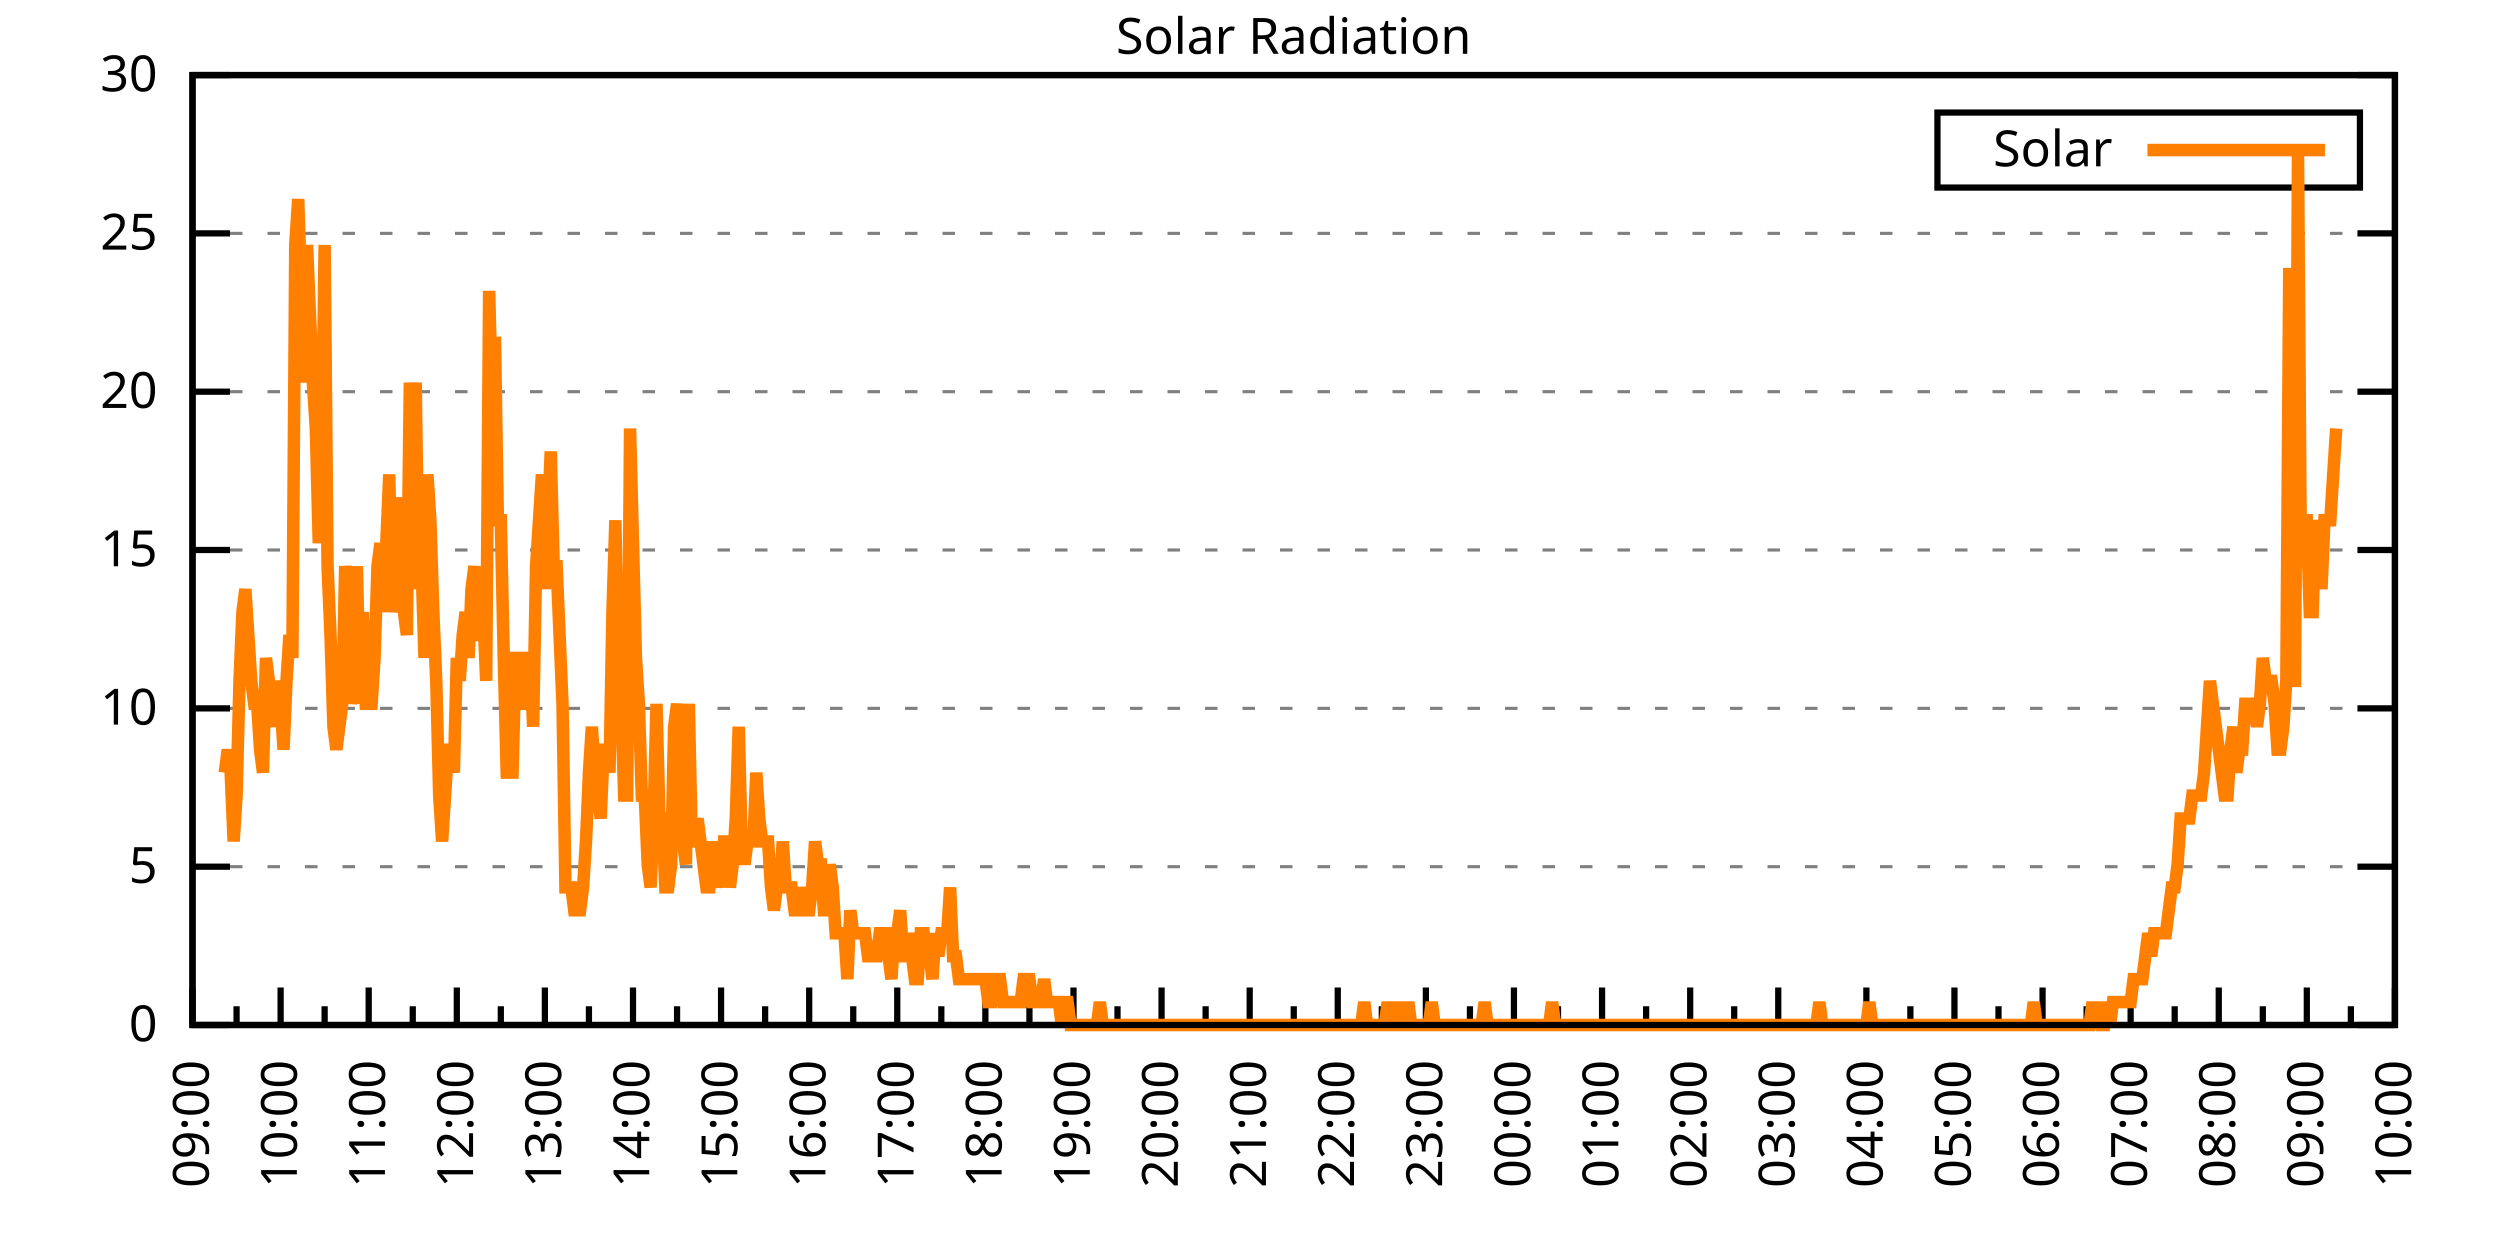
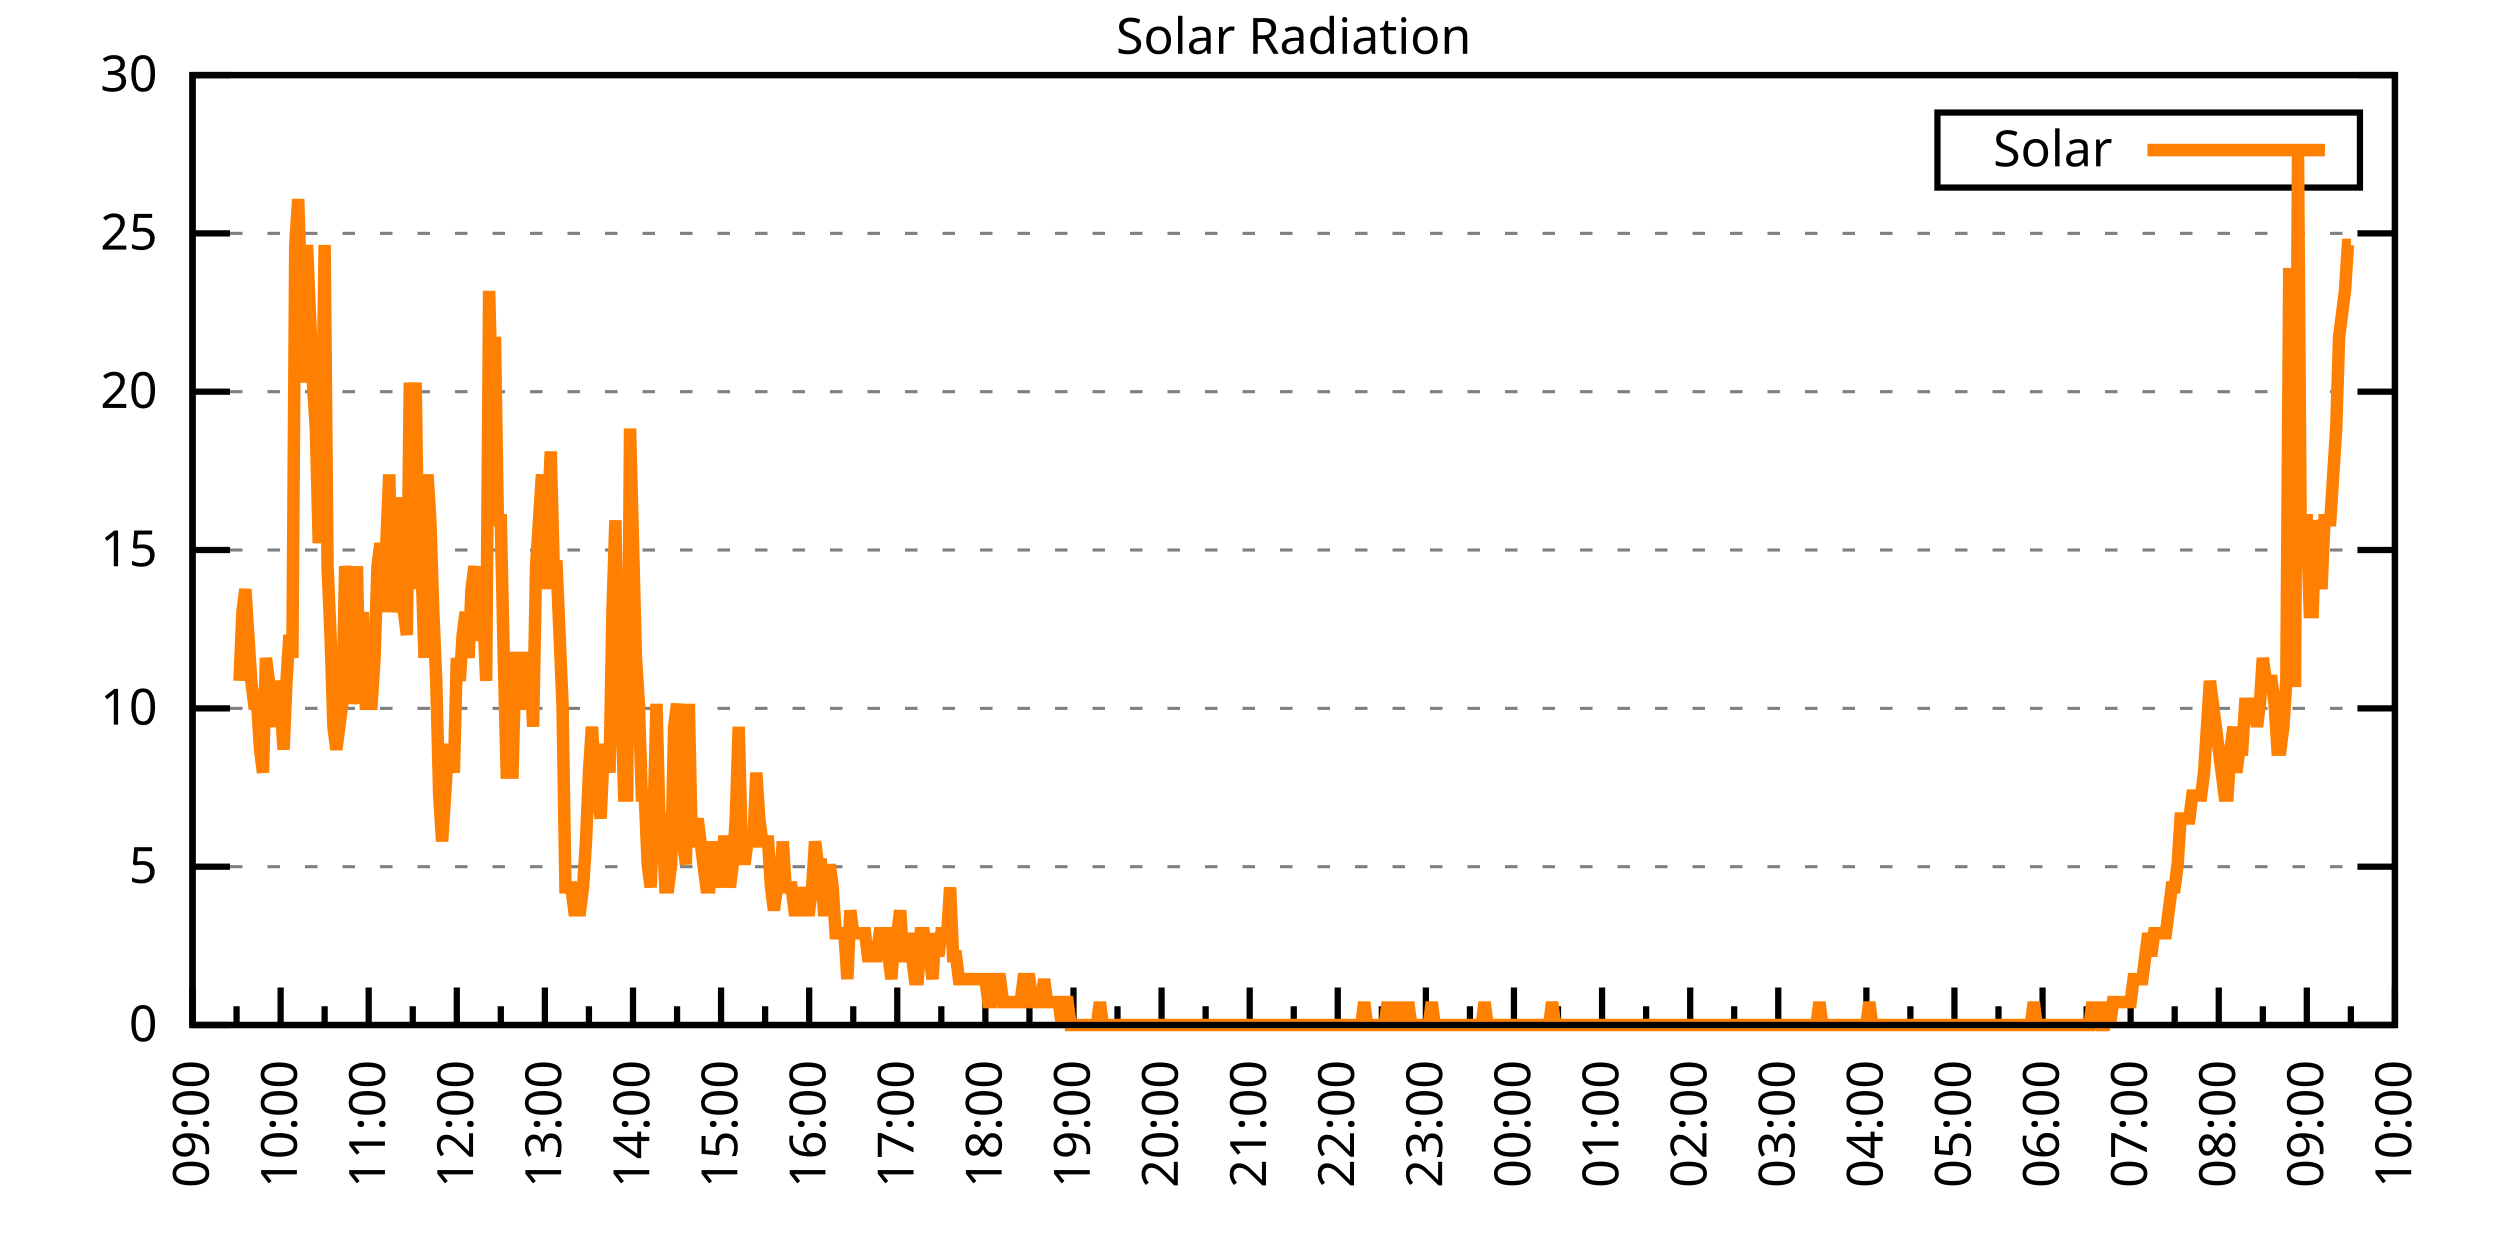
<svg xmlns="http://www.w3.org/2000/svg" xmlns:xlink="http://www.w3.org/1999/xlink" width="400" height="200" viewBox="0 0 400 200">
  <g id="gnuplot_canvas">
    <rect x="0" y="0" width="400" height="200" fill="none" />
    <defs>
      <circle id="gpDot" r="0.5" stroke-width="0.5" stroke="currentColor" />
      <path id="gpPt0" stroke-width="0.333" stroke="currentColor" d="M-1,0 h2 M0,-1 v2" />
      <path id="gpPt1" stroke-width="0.333" stroke="currentColor" d="M-1,-1 L1,1 M1,-1 L-1,1" />
      <path id="gpPt2" stroke-width="0.333" stroke="currentColor" d="M-1,0 L1,0 M0,-1 L0,1 M-1,-1 L1,1 M-1,1 L1,-1" />
      <rect id="gpPt3" stroke-width="0.333" stroke="currentColor" x="-1" y="-1" width="2" height="2" />
      <rect id="gpPt4" stroke-width="0.333" stroke="currentColor" fill="currentColor" x="-1" y="-1" width="2" height="2" />
      <circle id="gpPt5" stroke-width="0.333" stroke="currentColor" cx="0" cy="0" r="1" />
      <use xlink:href="#gpPt5" id="gpPt6" fill="currentColor" stroke="none" />
      <path id="gpPt7" stroke-width="0.333" stroke="currentColor" d="M0,-1.33 L-1.33,0.67 L1.33,0.67 z" />
      <use xlink:href="#gpPt7" id="gpPt8" fill="currentColor" stroke="none" />
      <use xlink:href="#gpPt7" id="gpPt9" stroke="currentColor" transform="rotate(180)" />
      <use xlink:href="#gpPt9" id="gpPt10" fill="currentColor" stroke="none" />
      <use xlink:href="#gpPt3" id="gpPt11" stroke="currentColor" transform="rotate(45)" />
      <use xlink:href="#gpPt11" id="gpPt12" fill="currentColor" stroke="none" />
      <path id="gpPt13" stroke-width="0.333" stroke="currentColor" d="M0,1.330 L1.265,0.411 L0.782,-1.067 L-0.782,-1.076 L-1.265,0.411 z" />
      <use xlink:href="#gpPt13" id="gpPt14" fill="currentColor" stroke="none" />
      <filter id="textbox" filterUnits="objectBoundingBox" x="0" y="0" height="1" width="1">
        <feFlood flood-color="white" flood-opacity="1" result="bgnd" />
        <feComposite in="SourceGraphic" in2="bgnd" operator="atop" />
      </filter>
      <filter id="greybox" filterUnits="objectBoundingBox" x="0" y="0" height="1" width="1">
        <feFlood flood-color="lightgrey" flood-opacity="1" result="grey" />
        <feComposite in="SourceGraphic" in2="grey" operator="atop" />
      </filter>
    </defs>
    <g fill="none" color="white" stroke="currentColor" stroke-width="1.00" stroke-linecap="butt" stroke-linejoin="miter">
</g>
    <g fill="none" color="black" stroke="currentColor" stroke-width="1.00" stroke-linecap="butt" stroke-linejoin="miter">
      <g stroke="none" shape-rendering="crispEdges">
        <polygon fill="rgb(255, 255, 255)" points="30.80,164.00 383.18,164.00 383.18,12.02 30.80,12.02 " />
      </g>
    </g>
    <g fill="none" color="black" stroke="currentColor" stroke-width="1.00" stroke-linecap="butt" stroke-linejoin="miter">
</g>
    <g fill="none" color="black" stroke="black" stroke-width="0.50" stroke-linecap="butt" stroke-linejoin="miter">
</g>
    <g fill="none" color="gray" stroke="currentColor" stroke-width="0.50" stroke-linecap="butt" stroke-linejoin="miter">
      <path stroke="gray" stroke-dasharray="2,4" class="gridline" d="M30.80,164.00 L383.19,164.00  " />
    </g>
    <g fill="none" color="gray" stroke="gray" stroke-width="1.00" stroke-linecap="butt" stroke-linejoin="miter">
</g>
    <g fill="none" color="black" stroke="currentColor" stroke-width="1.00" stroke-linecap="butt" stroke-linejoin="miter">
      <path stroke="black" d="M30.80,164.00 L36.80,164.00 M383.19,164.00 L377.19,164.00  " />
      <g transform="translate(25.20,166.60)" stroke="none" fill="black" font-family="Sans" font-size="8.00" text-anchor="end">
        <text>
          <tspan font-family="Sans"> 0</tspan>
        </text>
      </g>
    </g>
    <g fill="none" color="black" stroke="currentColor" stroke-width="1.00" stroke-linecap="butt" stroke-linejoin="miter">
</g>
    <g fill="none" color="black" stroke="black" stroke-width="0.50" stroke-linecap="butt" stroke-linejoin="miter">
</g>
    <g fill="none" color="gray" stroke="currentColor" stroke-width="0.50" stroke-linecap="butt" stroke-linejoin="miter">
      <path stroke="gray" stroke-dasharray="2,4" class="gridline" d="M30.80,138.67 L383.19,138.67  " />
    </g>
    <g fill="none" color="gray" stroke="gray" stroke-width="1.00" stroke-linecap="butt" stroke-linejoin="miter">
</g>
    <g fill="none" color="black" stroke="currentColor" stroke-width="1.00" stroke-linecap="butt" stroke-linejoin="miter">
      <path stroke="black" d="M30.80,138.67 L36.80,138.67 M383.19,138.67 L377.19,138.67  " />
      <g transform="translate(25.20,141.27)" stroke="none" fill="black" font-family="Sans" font-size="8.00" text-anchor="end">
        <text>
          <tspan font-family="Sans"> 5</tspan>
        </text>
      </g>
    </g>
    <g fill="none" color="black" stroke="currentColor" stroke-width="1.00" stroke-linecap="butt" stroke-linejoin="miter">
</g>
    <g fill="none" color="black" stroke="black" stroke-width="0.50" stroke-linecap="butt" stroke-linejoin="miter">
</g>
    <g fill="none" color="gray" stroke="currentColor" stroke-width="0.50" stroke-linecap="butt" stroke-linejoin="miter">
      <path stroke="gray" stroke-dasharray="2,4" class="gridline" d="M30.80,113.34 L383.19,113.34  " />
    </g>
    <g fill="none" color="gray" stroke="gray" stroke-width="1.00" stroke-linecap="butt" stroke-linejoin="miter">
</g>
    <g fill="none" color="black" stroke="currentColor" stroke-width="1.00" stroke-linecap="butt" stroke-linejoin="miter">
      <path stroke="black" d="M30.80,113.34 L36.80,113.34 M383.19,113.34 L377.19,113.34  " />
      <g transform="translate(25.20,115.94)" stroke="none" fill="black" font-family="Sans" font-size="8.00" text-anchor="end">
        <text>
          <tspan font-family="Sans"> 10</tspan>
        </text>
      </g>
    </g>
    <g fill="none" color="black" stroke="currentColor" stroke-width="1.00" stroke-linecap="butt" stroke-linejoin="miter">
</g>
    <g fill="none" color="black" stroke="black" stroke-width="0.50" stroke-linecap="butt" stroke-linejoin="miter">
</g>
    <g fill="none" color="gray" stroke="currentColor" stroke-width="0.50" stroke-linecap="butt" stroke-linejoin="miter">
      <path stroke="gray" stroke-dasharray="2,4" class="gridline" d="M30.80,88.00 L383.19,88.00  " />
    </g>
    <g fill="none" color="gray" stroke="gray" stroke-width="1.00" stroke-linecap="butt" stroke-linejoin="miter">
</g>
    <g fill="none" color="black" stroke="currentColor" stroke-width="1.00" stroke-linecap="butt" stroke-linejoin="miter">
      <path stroke="black" d="M30.80,88.00 L36.80,88.00 M383.19,88.00 L377.19,88.00  " />
      <g transform="translate(25.20,90.60)" stroke="none" fill="black" font-family="Sans" font-size="8.00" text-anchor="end">
        <text>
          <tspan font-family="Sans"> 15</tspan>
        </text>
      </g>
    </g>
    <g fill="none" color="black" stroke="currentColor" stroke-width="1.00" stroke-linecap="butt" stroke-linejoin="miter">
</g>
    <g fill="none" color="black" stroke="black" stroke-width="0.50" stroke-linecap="butt" stroke-linejoin="miter">
</g>
    <g fill="none" color="gray" stroke="currentColor" stroke-width="0.50" stroke-linecap="butt" stroke-linejoin="miter">
      <path stroke="gray" stroke-dasharray="2,4" class="gridline" d="M30.80,62.67 L383.19,62.67  " />
    </g>
    <g fill="none" color="gray" stroke="gray" stroke-width="1.00" stroke-linecap="butt" stroke-linejoin="miter">
</g>
    <g fill="none" color="black" stroke="currentColor" stroke-width="1.00" stroke-linecap="butt" stroke-linejoin="miter">
      <path stroke="black" d="M30.80,62.67 L36.80,62.67 M383.19,62.67 L377.19,62.67  " />
      <g transform="translate(25.20,65.27)" stroke="none" fill="black" font-family="Sans" font-size="8.00" text-anchor="end">
        <text>
          <tspan font-family="Sans"> 20</tspan>
        </text>
      </g>
    </g>
    <g fill="none" color="black" stroke="currentColor" stroke-width="1.00" stroke-linecap="butt" stroke-linejoin="miter">
</g>
    <g fill="none" color="black" stroke="black" stroke-width="0.50" stroke-linecap="butt" stroke-linejoin="miter">
</g>
    <g fill="none" color="gray" stroke="currentColor" stroke-width="0.50" stroke-linecap="butt" stroke-linejoin="miter">
      <path stroke="gray" stroke-dasharray="2,4" class="gridline" d="M30.80,37.34 L383.19,37.34  " />
    </g>
    <g fill="none" color="gray" stroke="gray" stroke-width="1.00" stroke-linecap="butt" stroke-linejoin="miter">
</g>
    <g fill="none" color="black" stroke="currentColor" stroke-width="1.00" stroke-linecap="butt" stroke-linejoin="miter">
      <path stroke="black" d="M30.80,37.34 L36.80,37.34 M383.19,37.34 L377.19,37.34  " />
      <g transform="translate(25.20,39.94)" stroke="none" fill="black" font-family="Sans" font-size="8.00" text-anchor="end">
        <text>
          <tspan font-family="Sans"> 25</tspan>
        </text>
      </g>
    </g>
    <g fill="none" color="black" stroke="currentColor" stroke-width="1.00" stroke-linecap="butt" stroke-linejoin="miter">
</g>
    <g fill="none" color="black" stroke="black" stroke-width="0.50" stroke-linecap="butt" stroke-linejoin="miter">
</g>
    <g fill="none" color="gray" stroke="currentColor" stroke-width="0.50" stroke-linecap="butt" stroke-linejoin="miter">
      <path stroke="gray" stroke-dasharray="2,4" class="gridline" d="M30.80,12.01 L383.19,12.01  " />
    </g>
    <g fill="none" color="gray" stroke="gray" stroke-width="1.00" stroke-linecap="butt" stroke-linejoin="miter">
</g>
    <g fill="none" color="black" stroke="currentColor" stroke-width="1.00" stroke-linecap="butt" stroke-linejoin="miter">
      <path stroke="black" d="M30.80,12.01 L36.80,12.01 M383.19,12.01 L377.19,12.01  " />
      <g transform="translate(25.20,14.61)" stroke="none" fill="black" font-family="Sans" font-size="8.00" text-anchor="end">
        <text>
          <tspan font-family="Sans"> 30</tspan>
        </text>
      </g>
    </g>
    <g fill="none" color="black" stroke="currentColor" stroke-width="1.00" stroke-linecap="butt" stroke-linejoin="miter">
      <path stroke="black" d="M30.80,164.00 L30.80,158.00  " />
      <g transform="translate(33.40,169.60) rotate(270)" stroke="none" fill="black" font-family="Sans" font-size="8.00" text-anchor="end">
        <text>
          <tspan font-family="Sans">09:00</tspan>
        </text>
      </g>
    </g>
    <g fill="none" color="black" stroke="currentColor" stroke-width="1.00" stroke-linecap="butt" stroke-linejoin="miter">
      <path stroke="black" d="M37.85,164.00 L37.85,161.00 M44.90,164.00 L44.90,158.00  " />
      <g transform="translate(47.50,169.60) rotate(270)" stroke="none" fill="black" font-family="Sans" font-size="8.00" text-anchor="end">
        <text>
          <tspan font-family="Sans">10:00</tspan>
        </text>
      </g>
    </g>
    <g fill="none" color="black" stroke="currentColor" stroke-width="1.00" stroke-linecap="butt" stroke-linejoin="miter">
      <path stroke="black" d="M51.94,164.00 L51.94,161.00 M58.99,164.00 L58.99,158.00  " />
      <g transform="translate(61.59,169.60) rotate(270)" stroke="none" fill="black" font-family="Sans" font-size="8.00" text-anchor="end">
        <text>
          <tspan font-family="Sans">11:00</tspan>
        </text>
      </g>
    </g>
    <g fill="none" color="black" stroke="currentColor" stroke-width="1.00" stroke-linecap="butt" stroke-linejoin="miter">
      <path stroke="black" d="M66.04,164.00 L66.04,161.00 M73.09,164.00 L73.09,158.00  " />
      <g transform="translate(75.69,169.60) rotate(270)" stroke="none" fill="black" font-family="Sans" font-size="8.00" text-anchor="end">
        <text>
          <tspan font-family="Sans">12:00</tspan>
        </text>
      </g>
    </g>
    <g fill="none" color="black" stroke="currentColor" stroke-width="1.00" stroke-linecap="butt" stroke-linejoin="miter">
      <path stroke="black" d="M80.13,164.00 L80.13,161.00 M87.18,164.00 L87.18,158.00  " />
      <g transform="translate(89.78,169.60) rotate(270)" stroke="none" fill="black" font-family="Sans" font-size="8.00" text-anchor="end">
        <text>
          <tspan font-family="Sans">13:00</tspan>
        </text>
      </g>
    </g>
    <g fill="none" color="black" stroke="currentColor" stroke-width="1.00" stroke-linecap="butt" stroke-linejoin="miter">
      <path stroke="black" d="M94.23,164.00 L94.23,161.00 M101.28,164.00 L101.28,158.00  " />
      <g transform="translate(103.88,169.60) rotate(270)" stroke="none" fill="black" font-family="Sans" font-size="8.00" text-anchor="end">
        <text>
          <tspan font-family="Sans">14:00</tspan>
        </text>
      </g>
    </g>
    <g fill="none" color="black" stroke="currentColor" stroke-width="1.00" stroke-linecap="butt" stroke-linejoin="miter">
      <path stroke="black" d="M108.33,164.00 L108.33,161.00 M115.37,164.00 L115.37,158.00  " />
      <g transform="translate(117.97,169.60) rotate(270)" stroke="none" fill="black" font-family="Sans" font-size="8.00" text-anchor="end">
        <text>
          <tspan font-family="Sans">15:00</tspan>
        </text>
      </g>
    </g>
    <g fill="none" color="black" stroke="currentColor" stroke-width="1.00" stroke-linecap="butt" stroke-linejoin="miter">
      <path stroke="black" d="M122.42,164.00 L122.42,161.00 M129.47,164.00 L129.47,158.00  " />
      <g transform="translate(132.07,169.60) rotate(270)" stroke="none" fill="black" font-family="Sans" font-size="8.00" text-anchor="end">
        <text>
          <tspan font-family="Sans">16:00</tspan>
        </text>
      </g>
    </g>
    <g fill="none" color="black" stroke="currentColor" stroke-width="1.00" stroke-linecap="butt" stroke-linejoin="miter">
      <path stroke="black" d="M136.52,164.00 L136.52,161.00 M143.56,164.00 L143.56,158.00  " />
      <g transform="translate(146.16,169.60) rotate(270)" stroke="none" fill="black" font-family="Sans" font-size="8.00" text-anchor="end">
        <text>
          <tspan font-family="Sans">17:00</tspan>
        </text>
      </g>
    </g>
    <g fill="none" color="black" stroke="currentColor" stroke-width="1.00" stroke-linecap="butt" stroke-linejoin="miter">
      <path stroke="black" d="M150.61,164.00 L150.61,161.00 M157.66,164.00 L157.66,158.00  " />
      <g transform="translate(160.26,169.60) rotate(270)" stroke="none" fill="black" font-family="Sans" font-size="8.00" text-anchor="end">
        <text>
          <tspan font-family="Sans">18:00</tspan>
        </text>
      </g>
    </g>
    <g fill="none" color="black" stroke="currentColor" stroke-width="1.00" stroke-linecap="butt" stroke-linejoin="miter">
      <path stroke="black" d="M164.71,164.00 L164.71,161.00 M171.76,164.00 L171.76,158.00  " />
      <g transform="translate(174.36,169.60) rotate(270)" stroke="none" fill="black" font-family="Sans" font-size="8.00" text-anchor="end">
        <text>
          <tspan font-family="Sans">19:00</tspan>
        </text>
      </g>
    </g>
    <g fill="none" color="black" stroke="currentColor" stroke-width="1.00" stroke-linecap="butt" stroke-linejoin="miter">
      <path stroke="black" d="M178.80,164.00 L178.80,161.00 M185.85,164.00 L185.85,158.00  " />
      <g transform="translate(188.45,169.60) rotate(270)" stroke="none" fill="black" font-family="Sans" font-size="8.00" text-anchor="end">
        <text>
          <tspan font-family="Sans">20:00</tspan>
        </text>
      </g>
    </g>
    <g fill="none" color="black" stroke="currentColor" stroke-width="1.00" stroke-linecap="butt" stroke-linejoin="miter">
      <path stroke="black" d="M192.90,164.00 L192.90,161.00 M199.95,164.00 L199.95,158.00  " />
      <g transform="translate(202.55,169.60) rotate(270)" stroke="none" fill="black" font-family="Sans" font-size="8.00" text-anchor="end">
        <text>
          <tspan font-family="Sans">21:00</tspan>
        </text>
      </g>
    </g>
    <g fill="none" color="black" stroke="currentColor" stroke-width="1.00" stroke-linecap="butt" stroke-linejoin="miter">
      <path stroke="black" d="M207.00,164.00 L207.00,161.00 M214.04,164.00 L214.04,158.00  " />
      <g transform="translate(216.64,169.60) rotate(270)" stroke="none" fill="black" font-family="Sans" font-size="8.00" text-anchor="end">
        <text>
          <tspan font-family="Sans">22:00</tspan>
        </text>
      </g>
    </g>
    <g fill="none" color="black" stroke="currentColor" stroke-width="1.00" stroke-linecap="butt" stroke-linejoin="miter">
      <path stroke="black" d="M221.09,164.00 L221.09,161.00 M228.14,164.00 L228.14,158.00  " />
      <g transform="translate(230.74,169.60) rotate(270)" stroke="none" fill="black" font-family="Sans" font-size="8.00" text-anchor="end">
        <text>
          <tspan font-family="Sans">23:00</tspan>
        </text>
      </g>
    </g>
    <g fill="none" color="black" stroke="currentColor" stroke-width="1.00" stroke-linecap="butt" stroke-linejoin="miter">
      <path stroke="black" d="M235.19,164.00 L235.19,161.00 M242.23,164.00 L242.23,158.00  " />
      <g transform="translate(244.83,169.60) rotate(270)" stroke="none" fill="black" font-family="Sans" font-size="8.00" text-anchor="end">
        <text>
          <tspan font-family="Sans">00:00</tspan>
        </text>
      </g>
    </g>
    <g fill="none" color="black" stroke="currentColor" stroke-width="1.00" stroke-linecap="butt" stroke-linejoin="miter">
      <path stroke="black" d="M249.28,164.00 L249.28,161.00 M256.33,164.00 L256.33,158.00  " />
      <g transform="translate(258.93,169.60) rotate(270)" stroke="none" fill="black" font-family="Sans" font-size="8.00" text-anchor="end">
        <text>
          <tspan font-family="Sans">01:00</tspan>
        </text>
      </g>
    </g>
    <g fill="none" color="black" stroke="currentColor" stroke-width="1.00" stroke-linecap="butt" stroke-linejoin="miter">
      <path stroke="black" d="M263.38,164.00 L263.38,161.00 M270.43,164.00 L270.43,158.00  " />
      <g transform="translate(273.03,169.60) rotate(270)" stroke="none" fill="black" font-family="Sans" font-size="8.00" text-anchor="end">
        <text>
          <tspan font-family="Sans">02:00</tspan>
        </text>
      </g>
    </g>
    <g fill="none" color="black" stroke="currentColor" stroke-width="1.00" stroke-linecap="butt" stroke-linejoin="miter">
      <path stroke="black" d="M277.47,164.00 L277.47,161.00 M284.52,164.00 L284.52,158.00  " />
      <g transform="translate(287.12,169.60) rotate(270)" stroke="none" fill="black" font-family="Sans" font-size="8.00" text-anchor="end">
        <text>
          <tspan font-family="Sans">03:00</tspan>
        </text>
      </g>
    </g>
    <g fill="none" color="black" stroke="currentColor" stroke-width="1.00" stroke-linecap="butt" stroke-linejoin="miter">
      <path stroke="black" d="M291.57,164.00 L291.57,161.00 M298.62,164.00 L298.62,158.00  " />
      <g transform="translate(301.22,169.60) rotate(270)" stroke="none" fill="black" font-family="Sans" font-size="8.00" text-anchor="end">
        <text>
          <tspan font-family="Sans">04:00</tspan>
        </text>
      </g>
    </g>
    <g fill="none" color="black" stroke="currentColor" stroke-width="1.00" stroke-linecap="butt" stroke-linejoin="miter">
      <path stroke="black" d="M305.66,164.00 L305.66,161.00 M312.71,164.00 L312.71,158.00  " />
      <g transform="translate(315.31,169.60) rotate(270)" stroke="none" fill="black" font-family="Sans" font-size="8.00" text-anchor="end">
        <text>
          <tspan font-family="Sans">05:00</tspan>
        </text>
      </g>
    </g>
    <g fill="none" color="black" stroke="currentColor" stroke-width="1.00" stroke-linecap="butt" stroke-linejoin="miter">
      <path stroke="black" d="M319.76,164.00 L319.76,161.00 M326.81,164.00 L326.81,158.00  " />
      <g transform="translate(329.41,169.60) rotate(270)" stroke="none" fill="black" font-family="Sans" font-size="8.00" text-anchor="end">
        <text>
          <tspan font-family="Sans">06:00</tspan>
        </text>
      </g>
    </g>
    <g fill="none" color="black" stroke="currentColor" stroke-width="1.00" stroke-linecap="butt" stroke-linejoin="miter">
      <path stroke="black" d="M333.86,164.00 L333.86,161.00 M340.90,164.00 L340.90,158.00  " />
      <g transform="translate(343.50,169.60) rotate(270)" stroke="none" fill="black" font-family="Sans" font-size="8.00" text-anchor="end">
        <text>
          <tspan font-family="Sans">07:00</tspan>
        </text>
      </g>
    </g>
    <g fill="none" color="black" stroke="currentColor" stroke-width="1.00" stroke-linecap="butt" stroke-linejoin="miter">
      <path stroke="black" d="M347.95,164.00 L347.95,161.00 M355.00,164.00 L355.00,158.00  " />
      <g transform="translate(357.60,169.60) rotate(270)" stroke="none" fill="black" font-family="Sans" font-size="8.00" text-anchor="end">
        <text>
          <tspan font-family="Sans">08:00</tspan>
        </text>
      </g>
    </g>
    <g fill="none" color="black" stroke="currentColor" stroke-width="1.00" stroke-linecap="butt" stroke-linejoin="miter">
      <path stroke="black" d="M362.05,164.00 L362.05,161.00 M369.09,164.00 L369.09,158.00  " />
      <g transform="translate(371.69,169.60) rotate(270)" stroke="none" fill="black" font-family="Sans" font-size="8.00" text-anchor="end">
        <text>
          <tspan font-family="Sans">09:00</tspan>
        </text>
      </g>
    </g>
    <g fill="none" color="black" stroke="currentColor" stroke-width="1.00" stroke-linecap="butt" stroke-linejoin="miter">
      <path stroke="black" d="M376.14,164.00 L376.14,161.00 M383.19,164.00 L383.19,158.00  " />
      <g transform="translate(385.79,169.60) rotate(270)" stroke="none" fill="black" font-family="Sans" font-size="8.00" text-anchor="end">
        <text>
          <tspan font-family="Sans">10:00</tspan>
        </text>
      </g>
    </g>
    <g fill="none" color="black" stroke="currentColor" stroke-width="1.00" stroke-linecap="butt" stroke-linejoin="miter">
</g>
    <g fill="none" color="black" stroke="currentColor" stroke-width="1.00" stroke-linecap="butt" stroke-linejoin="miter">
      <path stroke="black" d="M30.80,12.01 L30.80,164.00 L383.19,164.00 L383.19,12.01 L30.80,12.01 Z  " />
    </g>
    <g fill="none" color="black" stroke="currentColor" stroke-width="1.00" stroke-linecap="butt" stroke-linejoin="miter">
      <g transform="translate(6.80,88.01) rotate(270)" stroke="none" fill="black" font-family="Sans" font-size="8.00" text-anchor="middle">
        <text />
      </g>
    </g>
    <g fill="none" color="black" stroke="currentColor" stroke-width="1.00" stroke-linecap="butt" stroke-linejoin="miter">
</g>
    <g fill="none" color="black" stroke="currentColor" stroke-width="1.00" stroke-linecap="butt" stroke-linejoin="miter">
      <path stroke="black" d="M309.99,30.01 L309.99,18.01 L377.59,18.01 L377.59,30.01 L309.99,30.01 Z  " />
    </g>
    <g id="Solar_Radiation_plot_1">
      <g fill="none" color="white" stroke="black" stroke-width="2.00" stroke-linecap="butt" stroke-linejoin="miter">
</g>
      <g fill="none" color="black" stroke="currentColor" stroke-width="2.00" stroke-linecap="butt" stroke-linejoin="miter">
        <g transform="translate(337.99,26.61)" stroke="none" fill="black" font-family="Sans" font-size="8.00" text-anchor="end">
          <text>
            <tspan font-family="Sans">Solar</tspan>
          </text>
        </g>
      </g>
      <g fill="none" color="black" stroke="currentColor" stroke-width="2.00" stroke-linecap="butt" stroke-linejoin="miter">
-         <path stroke="rgb(255, 127,   0)" d="M343.59,24.01 L371.99,24.01 M35.97,123.62 L36.44,119.95 L36.91,123.62 L37.38,134.63 L37.85,127.29 L38.32,108.94   L38.79,97.93 L39.26,94.26 L39.73,101.60 L40.20,108.94 L40.67,112.61 L41.14,112.61 L41.61,119.95 L42.08,123.62   L42.55,105.27 L43.02,108.94 L43.49,112.61 L43.96,116.28 L44.43,108.94 L44.90,112.61 L45.37,119.95 L45.84,108.94   L46.31,101.60 L46.78,105.27 L47.24,39.19 L47.71,31.85 L48.18,46.54 L48.65,61.22 L49.12,39.19 L49.59,50.21   L50.06,61.22 L50.53,68.56 L51.00,86.91 L51.47,75.90 L51.94,39.19 L52.41,90.59 L52.88,101.60 L53.35,116.28   L53.82,119.95 L54.29,116.28 L54.76,112.61 L55.23,90.59 L55.70,94.26 L56.17,112.61 L56.64,108.94 L57.11,90.59   L57.58,112.61 L58.05,97.93 L58.52,112.61 L58.99,112.61 L59.46,112.61 L59.93,105.27 L60.40,90.59 L60.87,86.91   L61.34,97.93 L61.81,86.91 L62.28,75.90 L62.75,97.93 L63.22,94.26 L63.69,90.59 L64.16,79.57 L64.63,97.93   L65.10,101.60 L65.57,61.22 L66.04,68.56 L66.51,61.22 L66.98,94.26 L67.45,90.59 L67.92,105.27 L68.39,75.90   L68.86,83.24 L69.33,97.93 L69.80,108.94 L70.27,127.29 L70.74,134.63 L71.21,127.29 L71.68,119.95 L72.15,119.95   L72.62,123.62 L73.09,105.27 L73.56,108.94 L74.03,101.60 L74.50,97.93 L74.97,105.27 L75.44,94.26 L75.91,90.59   L76.38,101.60 L76.85,101.60 L77.32,97.93 L77.79,108.94 L78.26,46.54 L78.73,64.89 L79.19,53.88 L79.66,83.24   L80.13,83.24 L80.60,105.27 L81.07,123.62 L81.54,123.62 L82.01,123.62 L82.48,105.27 L82.95,105.27 L83.42,112.61   L83.89,112.61 L84.36,105.27 L84.83,105.27 L85.30,116.28 L85.77,90.59 L86.24,83.24 L86.71,75.90 L87.18,94.26   L87.65,83.24 L88.12,72.23 L88.59,90.59 L89.06,90.59 L89.53,101.60 L90.00,112.61 L90.47,141.98 L90.94,141.98   L91.41,141.98 L91.88,145.65 L92.35,145.65 L92.82,145.65 L93.29,141.98 L93.76,134.63 L94.23,123.62 L94.70,116.28   L95.17,123.62 L95.64,127.29 L96.11,130.96 L96.58,119.95 L97.05,119.95 L97.52,123.62 L97.99,97.93 L98.46,83.24   L98.93,108.94 L99.40,112.61 L99.87,127.29 L100.34,127.29 L100.81,68.56 L101.28,86.91 L101.75,105.27 L102.22,112.61   L102.69,127.29 L103.16,127.29 L103.63,138.30 L104.10,141.98 L104.57,130.96 L105.04,112.61 L105.51,130.96 L105.98,130.96   L106.45,141.98 L106.92,141.98 L107.39,138.30 L107.86,116.28 L108.33,112.61 L108.80,119.95 L109.27,134.63 L109.74,138.30   L110.21,112.61 L110.68,134.63 L111.14,134.63 L111.61,130.96 L112.08,134.63 L112.55,138.30 L113.02,141.98 L113.49,141.98   L113.96,134.63 L114.43,141.98 L114.90,138.30 L115.37,141.98 L115.84,134.63 L116.31,134.63 L116.78,141.98 L117.25,138.30   L117.72,130.96 L118.19,116.28 L118.66,134.63 L119.13,138.30 L119.60,134.63 L120.07,134.63 L120.54,134.63 L121.01,123.62   L121.48,130.96 L121.95,134.63 L122.42,134.63 L122.89,134.63 L123.36,141.98 L123.83,145.65 L124.30,141.98 L124.77,141.98   L125.24,134.63 L125.71,141.98 L126.18,141.98 L126.65,141.98 L127.12,145.65 L127.59,145.65 L128.06,145.65 L128.53,141.98   L129.00,145.65 L129.47,145.65 L129.94,141.98 L130.41,134.63 L130.88,138.30 L131.35,138.30 L131.82,145.65 L132.29,145.65   L132.76,138.30 L133.23,141.98 L133.70,149.32 L134.17,149.32 L134.64,149.32 L135.11,149.32 L135.58,156.66 L136.05,145.65   L136.52,149.32 L136.99,149.32 L137.46,149.32 L137.93,149.32 L138.40,149.32 L138.87,152.99 L139.34,152.99 L139.81,152.99   L140.28,152.99 L140.75,149.32 L141.22,149.32 L141.69,149.32 L142.16,152.99 L142.63,156.66 L143.09,149.32 L143.56,149.32   L144.03,145.65 L144.50,152.99 L144.97,152.99 L145.44,149.32 L145.91,152.99 L146.38,156.66 L146.85,156.66 L147.32,149.32   L147.79,149.32 L148.26,152.99 L148.73,152.99 L149.20,156.66 L149.67,149.32 L150.14,152.99 L150.61,149.32 L151.08,149.32   L151.55,149.32 L152.02,141.98 L152.49,152.99 L152.96,152.99 L153.43,156.66 L153.90,156.66 L154.37,156.66 L154.84,156.66   L155.31,156.66 L155.78,156.66 L156.25,156.66 L156.72,156.66 L157.19,156.66 L157.66,156.66 L158.13,160.33 L158.60,160.33   L159.07,156.66 L159.54,156.66 L160.01,156.66 L160.48,160.33 L160.95,160.33 L161.42,160.33 L161.89,160.33 L162.36,160.33   L162.83,160.33 L163.30,160.33 L163.77,156.66 L164.24,156.66 L164.71,156.66 L165.18,160.33 L165.65,160.33 L166.12,160.33   L166.59,160.33 L167.06,156.66 L167.53,160.33 L168.00,160.33 L168.47,160.33 L168.94,160.33 L169.41,160.33 L169.88,164.00   L170.35,160.33 L170.82,160.33 L171.29,164.00 L171.76,164.00 L172.23,164.00 L172.70,164.00 L173.17,164.00 L173.64,164.00   L174.11,164.00 L174.58,164.00 L175.04,164.00 L175.51,164.00 L175.98,160.33 L176.45,164.00 L176.92,164.00 L177.39,164.00   L177.86,164.00 L178.33,164.00 L178.80,164.00 L179.27,164.00 L179.74,164.00 L180.21,164.00 L180.68,164.00 L181.15,164.00   L181.62,164.00 L182.09,164.00 L182.56,164.00 L183.03,164.00 L183.50,164.00 L183.97,164.00 L184.44,164.00 L184.91,164.00   L185.38,164.00 L185.85,164.00 L186.32,164.00 L186.79,164.00 L187.26,164.00 L187.73,164.00 L188.20,164.00 L188.67,164.00   L189.14,164.00 L189.61,164.00 L190.08,164.00 L190.55,164.00 L191.02,164.00 L191.49,164.00 L191.96,164.00 L192.43,164.00   L192.90,164.00 L193.37,164.00 L193.84,164.00 L194.31,164.00 L194.78,164.00 L195.25,164.00 L195.72,164.00 L196.19,164.00   L196.66,164.00 L197.13,164.00 L197.60,164.00 L198.07,164.00 L198.54,164.00 L199.01,164.00 L199.48,164.00 L199.95,164.00   L200.42,164.00 L200.89,164.00 L201.36,164.00 L201.83,164.00 L202.30,164.00 L202.77,164.00 L203.24,164.00 L203.71,164.00   L204.18,164.00 L204.65,164.00 L205.12,164.00 L205.59,164.00 L206.06,164.00 L206.53,164.00 L207.00,164.00 L207.46,164.00   L207.93,164.00 L208.40,164.00 L208.87,164.00 L209.34,164.00 L209.81,164.00 L210.28,164.00 L210.75,164.00 L211.22,164.00   L211.69,164.00 L212.16,164.00 L212.63,164.00 L213.10,164.00 L213.57,164.00 L214.04,164.00 L214.51,164.00 L214.98,164.00   L215.45,164.00 L215.92,164.00 L216.39,164.00 L216.86,164.00 L217.33,164.00 L217.80,164.00 L218.27,160.33 L218.74,164.00   L219.21,164.00 L219.68,164.00 L220.15,164.00 L220.62,164.00 L221.09,164.00 L221.56,164.00 L222.03,160.33 L222.50,164.00   L222.97,164.00 L223.44,160.33 L223.91,164.00 L224.38,164.00 L224.85,164.00 L225.32,160.33 L225.79,164.00 L226.26,164.00   L226.73,164.00 L227.20,164.00 L227.67,164.00 L228.14,164.00 L228.61,164.00 L229.08,160.33 L229.55,164.00 L230.02,164.00   L230.49,164.00 L230.96,164.00 L231.43,164.00 L231.90,164.00 L232.37,164.00 L232.84,164.00 L233.31,164.00 L233.78,164.00   L234.25,164.00 L234.72,164.00 L235.19,164.00 L235.66,164.00 L236.13,164.00 L236.60,164.00 L237.07,164.00 L237.54,160.33   L238.01,164.00 L238.48,164.00 L238.95,164.00 L239.41,164.00 L239.88,164.00 L240.35,164.00 L240.82,164.00 L241.29,164.00   L241.76,164.00 L242.23,164.00 L242.70,164.00 L243.17,164.00 L243.64,164.00 L244.11,164.00 L244.58,164.00 L245.05,164.00   L245.52,164.00 L245.99,164.00 L246.46,164.00 L246.93,164.00 L247.40,164.00 L247.87,164.00 L248.34,160.33 L248.81,164.00   L249.28,164.00 L249.75,164.00 L250.22,164.00 L250.69,164.00 L251.16,164.00 L251.63,164.00 L252.10,164.00 L252.57,164.00   L253.04,164.00 L253.51,164.00 L253.98,164.00 L254.45,164.00 L254.92,164.00 L255.39,164.00 L255.86,164.00 L256.33,164.00   L256.80,164.00 L257.27,164.00 L257.74,164.00 L258.21,164.00 L258.68,164.00 L259.15,164.00 L259.62,164.00 L260.09,164.00   L260.56,164.00 L261.03,164.00 L261.50,164.00 L261.97,164.00 L262.44,164.00 L262.91,164.00 L263.38,164.00 L263.85,164.00   L264.32,164.00 L264.79,164.00 L265.26,164.00 L265.73,164.00 L266.20,164.00 L266.67,164.00 L267.14,164.00 L267.61,164.00   L268.08,164.00 L268.55,164.00 L269.02,164.00 L269.49,164.00 L269.96,164.00 L270.43,164.00 L270.90,164.00 L271.36,164.00   L271.83,164.00 L272.30,164.00 L272.77,164.00 L273.24,164.00 L273.71,164.00 L274.18,164.00 L274.65,164.00 L275.12,164.00   L275.59,164.00 L276.06,164.00 L276.53,164.00 L277.00,164.00 L277.47,164.00 L277.94,164.00 L278.41,164.00 L278.88,164.00   L279.35,164.00 L279.82,164.00 L280.29,164.00 L280.76,164.00 L281.23,164.00 L281.70,164.00 L282.17,164.00 L282.64,164.00   L283.11,164.00 L283.58,164.00 L284.05,164.00 L284.52,164.00 L284.99,164.00 L285.46,164.00 L285.93,164.00 L286.40,164.00   L286.87,164.00 L287.34,164.00 L287.81,164.00 L288.28,164.00 L288.75,164.00 L289.22,164.00 L289.69,164.00 L290.16,164.00   L290.63,164.00 L291.10,160.33 L291.57,164.00 L292.04,164.00 L292.51,164.00 L292.98,164.00 L293.45,164.00 L293.92,164.00   L294.39,164.00 L294.86,164.00 L295.33,164.00 L295.80,164.00 L296.27,164.00 L296.74,164.00 L297.21,164.00 L297.68,164.00   L298.15,164.00 L298.62,164.00 L299.09,160.33 L299.56,164.00 L300.03,164.00 L300.50,164.00 L300.97,164.00 L301.44,164.00   L301.91,164.00 L302.38,164.00 L302.85,164.00 L303.31,164.00 L303.78,164.00 L304.25,164.00 L304.72,164.00 L305.19,164.00   L305.66,164.00 L306.13,164.00 L306.60,164.00 L307.07,164.00 L307.54,164.00 L308.01,164.00 L308.48,164.00 L308.95,164.00   L309.42,164.00 L309.89,164.00 L310.36,164.00 L310.83,164.00 L311.30,164.00 L311.77,164.00 L312.24,164.00 L312.71,164.00   L313.18,164.00 L313.65,164.00 L314.12,164.00 L314.59,164.00 L315.06,164.00 L315.53,164.00 L316.00,164.00 L316.47,164.00   L316.94,164.00 L317.41,164.00 L317.88,164.00 L318.35,164.00 L318.82,164.00 L319.29,164.00 L319.76,164.00 L320.23,164.00   L320.70,164.00 L321.17,164.00 L321.64,164.00 L322.11,164.00 L322.58,164.00 L323.05,164.00 L323.52,164.00 L323.99,164.00   L324.46,164.00 L324.93,164.00 L325.40,160.33 L325.87,164.00 L326.34,164.00 L326.81,164.00 L327.28,164.00 L327.75,164.00   L328.22,164.00 L328.69,164.00 L329.16,164.00 L329.63,164.00 L330.10,164.00 L330.57,164.00 L331.04,164.00 L331.51,164.00   L331.98,164.00 L332.45,164.00 L332.92,164.00 L333.39,164.00 L333.86,164.00 L334.33,164.00 L334.80,160.33 L335.26,164.00   L335.73,160.33 L336.20,164.00 L336.67,164.00 L337.14,160.33 L337.61,164.00 L338.08,160.33 L338.55,160.33 L339.02,160.33   L339.49,160.33 L339.96,160.33 L340.43,160.33 L340.90,160.33 L341.37,156.66 L341.84,156.66 L342.31,156.66 L342.78,156.66   L343.25,152.99 L343.72,149.32 L344.19,152.99 L344.66,149.32 L345.13,149.32 L345.60,149.32 L346.07,149.32 L346.54,149.32   L347.01,145.65 L347.48,141.98 L347.95,141.98 L348.42,138.30 L348.89,130.96 L349.36,130.96 L349.83,130.96 L350.30,130.96   L350.77,127.29 L351.24,127.29 L351.71,127.29 L352.18,127.29 L352.65,123.62 L353.12,116.28 L353.59,108.94 L354.06,112.61   L354.53,116.28 L355.00,119.95 L355.47,123.62 L355.94,127.29 L356.41,127.29 L356.88,119.95 L357.35,116.28 L357.82,123.62   L358.29,119.95 L358.76,119.95 L359.23,112.61 L359.70,112.61 L360.17,112.61 L360.64,112.61 L361.11,116.28 L361.58,112.61   L362.05,105.27 L362.52,108.94 L362.99,108.94 L363.46,108.94 L363.93,112.61 L364.40,119.95 L364.87,119.95 L365.34,116.28   L365.81,108.94 L366.28,42.87 L366.75,108.94 L367.21,108.94 L367.68,24.51 L368.15,90.59 L368.62,83.24 L369.09,83.24   L369.56,97.93 L370.03,97.93 L370.50,83.24 L370.97,86.91 L371.44,94.26 L371.91,83.24 L372.38,83.24 L372.85,83.24   L373.32,75.90 L373.79,68.56  " />
+         <path stroke="rgb(255, 127,   0)" d="M343.59,24.01 L371.99,24.01 M38.32,108.94 L38.79,97.93 L39.26,94.26 L39.73,101.60 L40.20,108.94 L40.67,112.61   L41.14,112.61 L41.61,119.95 L42.08,123.62 L42.55,105.27 L43.02,108.94 L43.49,112.61 L43.96,116.28 L44.43,108.94   L44.90,112.61 L45.37,119.95 L45.84,108.94 L46.31,101.60 L46.78,105.27 L47.24,39.19 L47.71,31.85 L48.18,46.54   L48.65,61.22 L49.12,39.19 L49.59,50.21 L50.06,61.22 L50.53,68.56 L51.00,86.91 L51.47,75.90 L51.94,39.19   L52.41,90.59 L52.88,101.60 L53.35,116.28 L53.82,119.95 L54.29,116.28 L54.76,112.61 L55.23,90.59 L55.70,94.26   L56.17,112.61 L56.64,108.94 L57.11,90.59 L57.58,112.61 L58.05,97.93 L58.52,112.61 L58.99,112.61 L59.46,112.61   L59.93,105.27 L60.40,90.59 L60.87,86.91 L61.34,97.93 L61.81,86.91 L62.28,75.90 L62.75,97.93 L63.22,94.26   L63.69,90.59 L64.16,79.57 L64.63,97.93 L65.10,101.60 L65.57,61.22 L66.04,68.56 L66.51,61.22 L66.98,94.26   L67.45,90.59 L67.92,105.27 L68.39,75.90 L68.86,83.24 L69.33,97.93 L69.80,108.94 L70.27,127.29 L70.74,134.63   L71.21,127.29 L71.68,119.95 L72.15,119.95 L72.62,123.62 L73.09,105.27 L73.56,108.94 L74.03,101.60 L74.50,97.93   L74.97,105.27 L75.44,94.26 L75.91,90.59 L76.38,101.60 L76.85,101.60 L77.32,97.93 L77.79,108.94 L78.26,46.54   L78.73,64.89 L79.19,53.88 L79.66,83.24 L80.13,83.24 L80.60,105.27 L81.07,123.62 L81.54,123.62 L82.01,123.62   L82.48,105.27 L82.95,105.27 L83.42,112.61 L83.89,112.61 L84.36,105.27 L84.83,105.27 L85.30,116.28 L85.77,90.59   L86.24,83.24 L86.71,75.90 L87.18,94.26 L87.65,83.24 L88.12,72.23 L88.59,90.59 L89.06,90.59 L89.53,101.60   L90.00,112.61 L90.47,141.98 L90.94,141.98 L91.41,141.98 L91.88,145.65 L92.35,145.65 L92.82,145.65 L93.29,141.98   L93.76,134.63 L94.23,123.62 L94.70,116.28 L95.17,123.62 L95.64,127.29 L96.11,130.96 L96.58,119.95 L97.05,119.95   L97.52,123.62 L97.99,97.93 L98.46,83.24 L98.93,108.94 L99.40,112.61 L99.87,127.29 L100.34,127.29 L100.81,68.56   L101.28,86.91 L101.75,105.27 L102.22,112.61 L102.69,127.29 L103.16,127.29 L103.63,138.30 L104.10,141.98 L104.57,130.96   L105.04,112.61 L105.51,130.96 L105.98,130.96 L106.45,141.98 L106.92,141.98 L107.39,138.30 L107.86,116.28 L108.33,112.61   L108.80,119.95 L109.27,134.63 L109.74,138.30 L110.21,112.61 L110.68,134.63 L111.14,134.63 L111.61,130.96 L112.08,134.63   L112.55,138.30 L113.02,141.98 L113.49,141.98 L113.96,134.63 L114.43,141.98 L114.90,138.30 L115.37,141.98 L115.84,134.63   L116.31,134.63 L116.78,141.98 L117.25,138.30 L117.72,130.96 L118.19,116.28 L118.66,134.63 L119.13,138.30 L119.60,134.63   L120.07,134.63 L120.54,134.63 L121.01,123.62 L121.48,130.96 L121.95,134.63 L122.42,134.63 L122.89,134.63 L123.36,141.98   L123.83,145.65 L124.30,141.98 L124.77,141.98 L125.24,134.63 L125.71,141.98 L126.18,141.98 L126.65,141.98 L127.12,145.65   L127.59,145.65 L128.06,145.65 L128.53,141.98 L129.00,145.65 L129.47,145.65 L129.94,141.98 L130.41,134.63 L130.88,138.30   L131.35,138.30 L131.82,145.65 L132.29,145.65 L132.76,138.30 L133.23,141.98 L133.70,149.32 L134.17,149.32 L134.64,149.32   L135.11,149.32 L135.58,156.66 L136.05,145.65 L136.52,149.32 L136.99,149.32 L137.46,149.32 L137.93,149.32 L138.40,149.32   L138.87,152.99 L139.34,152.99 L139.81,152.99 L140.28,152.99 L140.75,149.32 L141.22,149.32 L141.69,149.32 L142.16,152.99   L142.63,156.66 L143.09,149.32 L143.56,149.32 L144.03,145.65 L144.50,152.99 L144.97,152.99 L145.44,149.32 L145.91,152.99   L146.38,156.66 L146.85,156.66 L147.32,149.32 L147.79,149.32 L148.26,152.99 L148.73,152.99 L149.20,156.66 L149.67,149.32   L150.14,152.99 L150.61,149.32 L151.08,149.32 L151.55,149.32 L152.02,141.98 L152.49,152.99 L152.96,152.99 L153.43,156.66   L153.90,156.66 L154.37,156.66 L154.84,156.66 L155.31,156.66 L155.78,156.66 L156.25,156.66 L156.72,156.66 L157.19,156.66   L157.66,156.66 L158.13,160.33 L158.60,160.33 L159.07,156.66 L159.54,156.66 L160.01,156.66 L160.48,160.33 L160.95,160.33   L161.42,160.33 L161.89,160.33 L162.36,160.33 L162.83,160.33 L163.30,160.33 L163.77,156.66 L164.24,156.66 L164.71,156.66   L165.18,160.33 L165.65,160.33 L166.12,160.33 L166.59,160.33 L167.06,156.66 L167.53,160.33 L168.00,160.33 L168.47,160.33   L168.94,160.33 L169.41,160.33 L169.88,164.00 L170.35,160.33 L170.82,160.33 L171.29,164.00 L171.76,164.00 L172.23,164.00   L172.70,164.00 L173.17,164.00 L173.64,164.00 L174.11,164.00 L174.58,164.00 L175.04,164.00 L175.51,164.00 L175.98,160.33   L176.45,164.00 L176.92,164.00 L177.39,164.00 L177.86,164.00 L178.33,164.00 L178.80,164.00 L179.27,164.00 L179.74,164.00   L180.21,164.00 L180.68,164.00 L181.15,164.00 L181.62,164.00 L182.09,164.00 L182.56,164.00 L183.03,164.00 L183.50,164.00   L183.97,164.00 L184.44,164.00 L184.91,164.00 L185.38,164.00 L185.85,164.00 L186.32,164.00 L186.79,164.00 L187.26,164.00   L187.73,164.00 L188.20,164.00 L188.67,164.00 L189.14,164.00 L189.61,164.00 L190.08,164.00 L190.55,164.00 L191.02,164.00   L191.49,164.00 L191.96,164.00 L192.43,164.00 L192.90,164.00 L193.37,164.00 L193.84,164.00 L194.31,164.00 L194.78,164.00   L195.25,164.00 L195.72,164.00 L196.19,164.00 L196.66,164.00 L197.13,164.00 L197.60,164.00 L198.07,164.00 L198.54,164.00   L199.01,164.00 L199.48,164.00 L199.95,164.00 L200.42,164.00 L200.89,164.00 L201.36,164.00 L201.83,164.00 L202.30,164.00   L202.77,164.00 L203.24,164.00 L203.71,164.00 L204.18,164.00 L204.65,164.00 L205.12,164.00 L205.59,164.00 L206.06,164.00   L206.53,164.00 L207.00,164.00 L207.46,164.00 L207.93,164.00 L208.40,164.00 L208.87,164.00 L209.34,164.00 L209.81,164.00   L210.28,164.00 L210.75,164.00 L211.22,164.00 L211.69,164.00 L212.16,164.00 L212.63,164.00 L213.10,164.00 L213.57,164.00   L214.04,164.00 L214.51,164.00 L214.98,164.00 L215.45,164.00 L215.92,164.00 L216.39,164.00 L216.86,164.00 L217.33,164.00   L217.80,164.00 L218.27,160.33 L218.74,164.00 L219.21,164.00 L219.68,164.00 L220.15,164.00 L220.62,164.00 L221.09,164.00   L221.56,164.00 L222.03,160.33 L222.50,164.00 L222.97,164.00 L223.44,160.33 L223.91,164.00 L224.38,164.00 L224.85,164.00   L225.32,160.33 L225.79,164.00 L226.26,164.00 L226.73,164.00 L227.20,164.00 L227.67,164.00 L228.14,164.00 L228.61,164.00   L229.08,160.33 L229.55,164.00 L230.02,164.00 L230.49,164.00 L230.96,164.00 L231.43,164.00 L231.90,164.00 L232.37,164.00   L232.84,164.00 L233.31,164.00 L233.78,164.00 L234.25,164.00 L234.72,164.00 L235.19,164.00 L235.66,164.00 L236.13,164.00   L236.60,164.00 L237.07,164.00 L237.54,160.33 L238.01,164.00 L238.48,164.00 L238.95,164.00 L239.41,164.00 L239.88,164.00   L240.35,164.00 L240.82,164.00 L241.29,164.00 L241.76,164.00 L242.23,164.00 L242.70,164.00 L243.17,164.00 L243.64,164.00   L244.11,164.00 L244.58,164.00 L245.05,164.00 L245.52,164.00 L245.99,164.00 L246.46,164.00 L246.93,164.00 L247.40,164.00   L247.87,164.00 L248.34,160.33 L248.81,164.00 L249.28,164.00 L249.75,164.00 L250.22,164.00 L250.69,164.00 L251.16,164.00   L251.63,164.00 L252.10,164.00 L252.57,164.00 L253.04,164.00 L253.51,164.00 L253.98,164.00 L254.45,164.00 L254.92,164.00   L255.39,164.00 L255.86,164.00 L256.33,164.00 L256.80,164.00 L257.27,164.00 L257.74,164.00 L258.21,164.00 L258.68,164.00   L259.15,164.00 L259.62,164.00 L260.09,164.00 L260.56,164.00 L261.03,164.00 L261.50,164.00 L261.97,164.00 L262.44,164.00   L262.91,164.00 L263.38,164.00 L263.85,164.00 L264.32,164.00 L264.79,164.00 L265.26,164.00 L265.73,164.00 L266.20,164.00   L266.67,164.00 L267.14,164.00 L267.61,164.00 L268.08,164.00 L268.55,164.00 L269.02,164.00 L269.49,164.00 L269.96,164.00   L270.43,164.00 L270.90,164.00 L271.36,164.00 L271.83,164.00 L272.30,164.00 L272.77,164.00 L273.24,164.00 L273.71,164.00   L274.18,164.00 L274.65,164.00 L275.12,164.00 L275.59,164.00 L276.06,164.00 L276.53,164.00 L277.00,164.00 L277.47,164.00   L277.94,164.00 L278.41,164.00 L278.88,164.00 L279.35,164.00 L279.82,164.00 L280.29,164.00 L280.76,164.00 L281.23,164.00   L281.70,164.00 L282.17,164.00 L282.64,164.00 L283.11,164.00 L283.58,164.00 L284.05,164.00 L284.52,164.00 L284.99,164.00   L285.46,164.00 L285.93,164.00 L286.40,164.00 L286.87,164.00 L287.34,164.00 L287.81,164.00 L288.28,164.00 L288.75,164.00   L289.22,164.00 L289.69,164.00 L290.16,164.00 L290.63,164.00 L291.10,160.33 L291.57,164.00 L292.04,164.00 L292.51,164.00   L292.98,164.00 L293.45,164.00 L293.92,164.00 L294.39,164.00 L294.86,164.00 L295.33,164.00 L295.80,164.00 L296.27,164.00   L296.74,164.00 L297.21,164.00 L297.68,164.00 L298.15,164.00 L298.62,164.00 L299.09,160.33 L299.56,164.00 L300.03,164.00   L300.50,164.00 L300.97,164.00 L301.44,164.00 L301.91,164.00 L302.38,164.00 L302.85,164.00 L303.31,164.00 L303.78,164.00   L304.25,164.00 L304.72,164.00 L305.19,164.00 L305.66,164.00 L306.13,164.00 L306.60,164.00 L307.07,164.00 L307.54,164.00   L308.01,164.00 L308.48,164.00 L308.95,164.00 L309.42,164.00 L309.89,164.00 L310.36,164.00 L310.83,164.00 L311.30,164.00   L311.77,164.00 L312.24,164.00 L312.71,164.00 L313.18,164.00 L313.65,164.00 L314.12,164.00 L314.59,164.00 L315.06,164.00   L315.53,164.00 L316.00,164.00 L316.47,164.00 L316.94,164.00 L317.41,164.00 L317.88,164.00 L318.35,164.00 L318.82,164.00   L319.29,164.00 L319.76,164.00 L320.23,164.00 L320.70,164.00 L321.17,164.00 L321.64,164.00 L322.11,164.00 L322.58,164.00   L323.05,164.00 L323.52,164.00 L323.99,164.00 L324.46,164.00 L324.93,164.00 L325.40,160.33 L325.87,164.00 L326.34,164.00   L326.81,164.00 L327.28,164.00 L327.75,164.00 L328.22,164.00 L328.69,164.00 L329.16,164.00 L329.63,164.00 L330.10,164.00   L330.57,164.00 L331.04,164.00 L331.51,164.00 L331.98,164.00 L332.45,164.00 L332.92,164.00 L333.39,164.00 L333.86,164.00   L334.33,164.00 L334.80,160.33 L335.26,164.00 L335.73,160.33 L336.20,164.00 L336.67,164.00 L337.14,160.33 L337.61,164.00   L338.08,160.33 L338.55,160.33 L339.02,160.33 L339.49,160.33 L339.96,160.33 L340.43,160.33 L340.90,160.33 L341.37,156.66   L341.84,156.66 L342.31,156.66 L342.78,156.66 L343.25,152.99 L343.72,149.32 L344.19,152.99 L344.66,149.32 L345.13,149.32   L345.60,149.32 L346.07,149.32 L346.54,149.32 L347.01,145.65 L347.48,141.98 L347.95,141.98 L348.42,138.30 L348.89,130.96   L349.36,130.96 L349.83,130.96 L350.30,130.96 L350.77,127.29 L351.24,127.29 L351.71,127.29 L352.18,127.29 L352.65,123.62   L353.12,116.28 L353.59,108.94 L354.06,112.61 L354.53,116.28 L355.00,119.95 L355.47,123.62 L355.94,127.29 L356.41,127.29   L356.88,119.95 L357.35,116.28 L357.82,123.62 L358.29,119.95 L358.76,119.95 L359.23,112.61 L359.70,112.61 L360.17,112.61   L360.64,112.61 L361.11,116.28 L361.58,112.61 L362.05,105.27 L362.52,108.94 L362.99,108.94 L363.46,108.94 L363.93,112.61   L364.40,119.95 L364.87,119.95 L365.34,116.28 L365.81,108.94 L366.28,42.87 L366.75,108.94 L367.21,108.94 L367.68,24.51   L368.15,90.59 L368.62,83.24 L369.09,83.24 L369.56,97.93 L370.03,97.93 L370.50,83.24 L370.97,86.91 L371.44,94.26   L371.91,83.24 L372.38,83.24 L372.85,83.24 L373.32,75.90 L373.79,68.56 L374.26,53.88 L374.73,50.21 L375.20,46.54   L375.67,39.19 L376.14,39.19  " />
      </g>
    </g>
    <g fill="none" color="black" stroke="currentColor" stroke-width="2.00" stroke-linecap="butt" stroke-linejoin="miter">
</g>
    <g fill="none" color="black" stroke="black" stroke-width="1.00" stroke-linecap="butt" stroke-linejoin="miter">
</g>
    <g fill="none" color="black" stroke="currentColor" stroke-width="1.00" stroke-linecap="butt" stroke-linejoin="miter">
      <path stroke="black" d="M30.80,12.01 L30.80,164.00 L383.19,164.00 L383.19,12.01 L30.80,12.01 Z  " />
    </g>
    <g fill="none" color="black" stroke="currentColor" stroke-width="1.00" stroke-linecap="butt" stroke-linejoin="miter">
      <g transform="translate(206.99,8.61)" stroke="none" fill="black" font-family="Sans" font-size="8.00" text-anchor="middle">
        <text>
          <tspan font-family="Sans">Solar Radiation</tspan>
        </text>
      </g>
    </g>
    <g fill="none" color="black" stroke="currentColor" stroke-width="1.00" stroke-linecap="butt" stroke-linejoin="miter">
</g>
  </g>
</svg>
